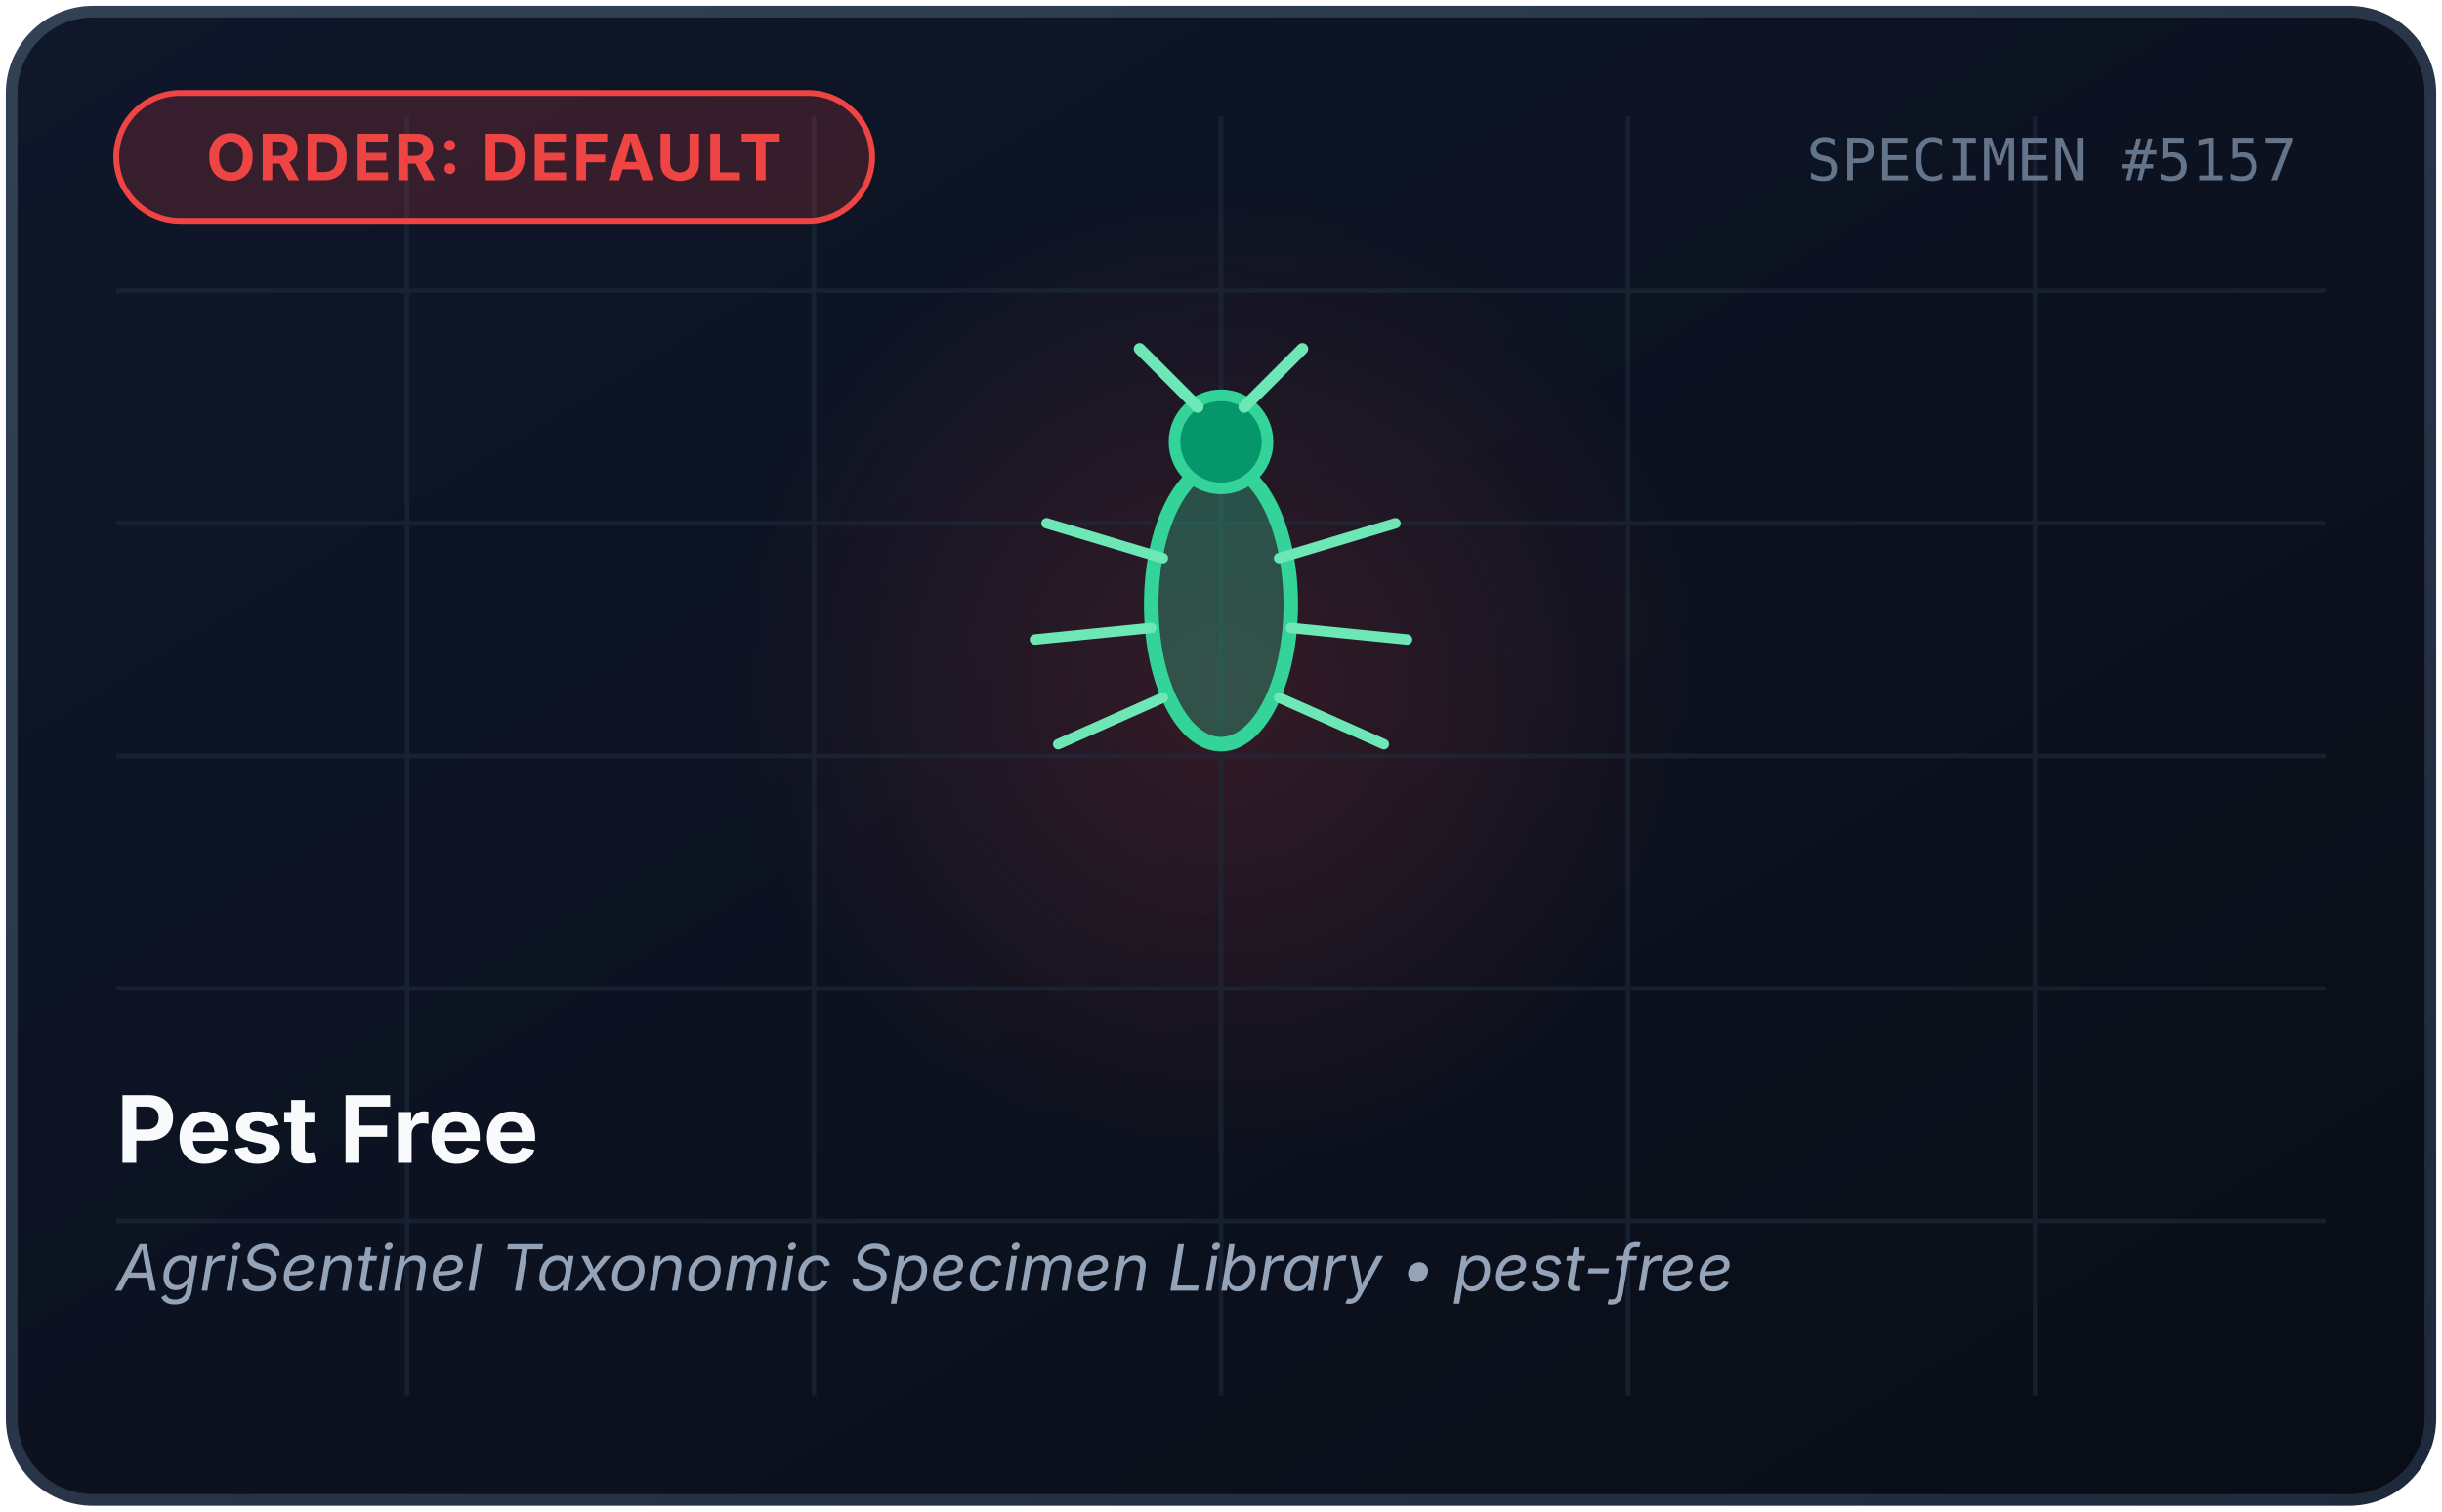
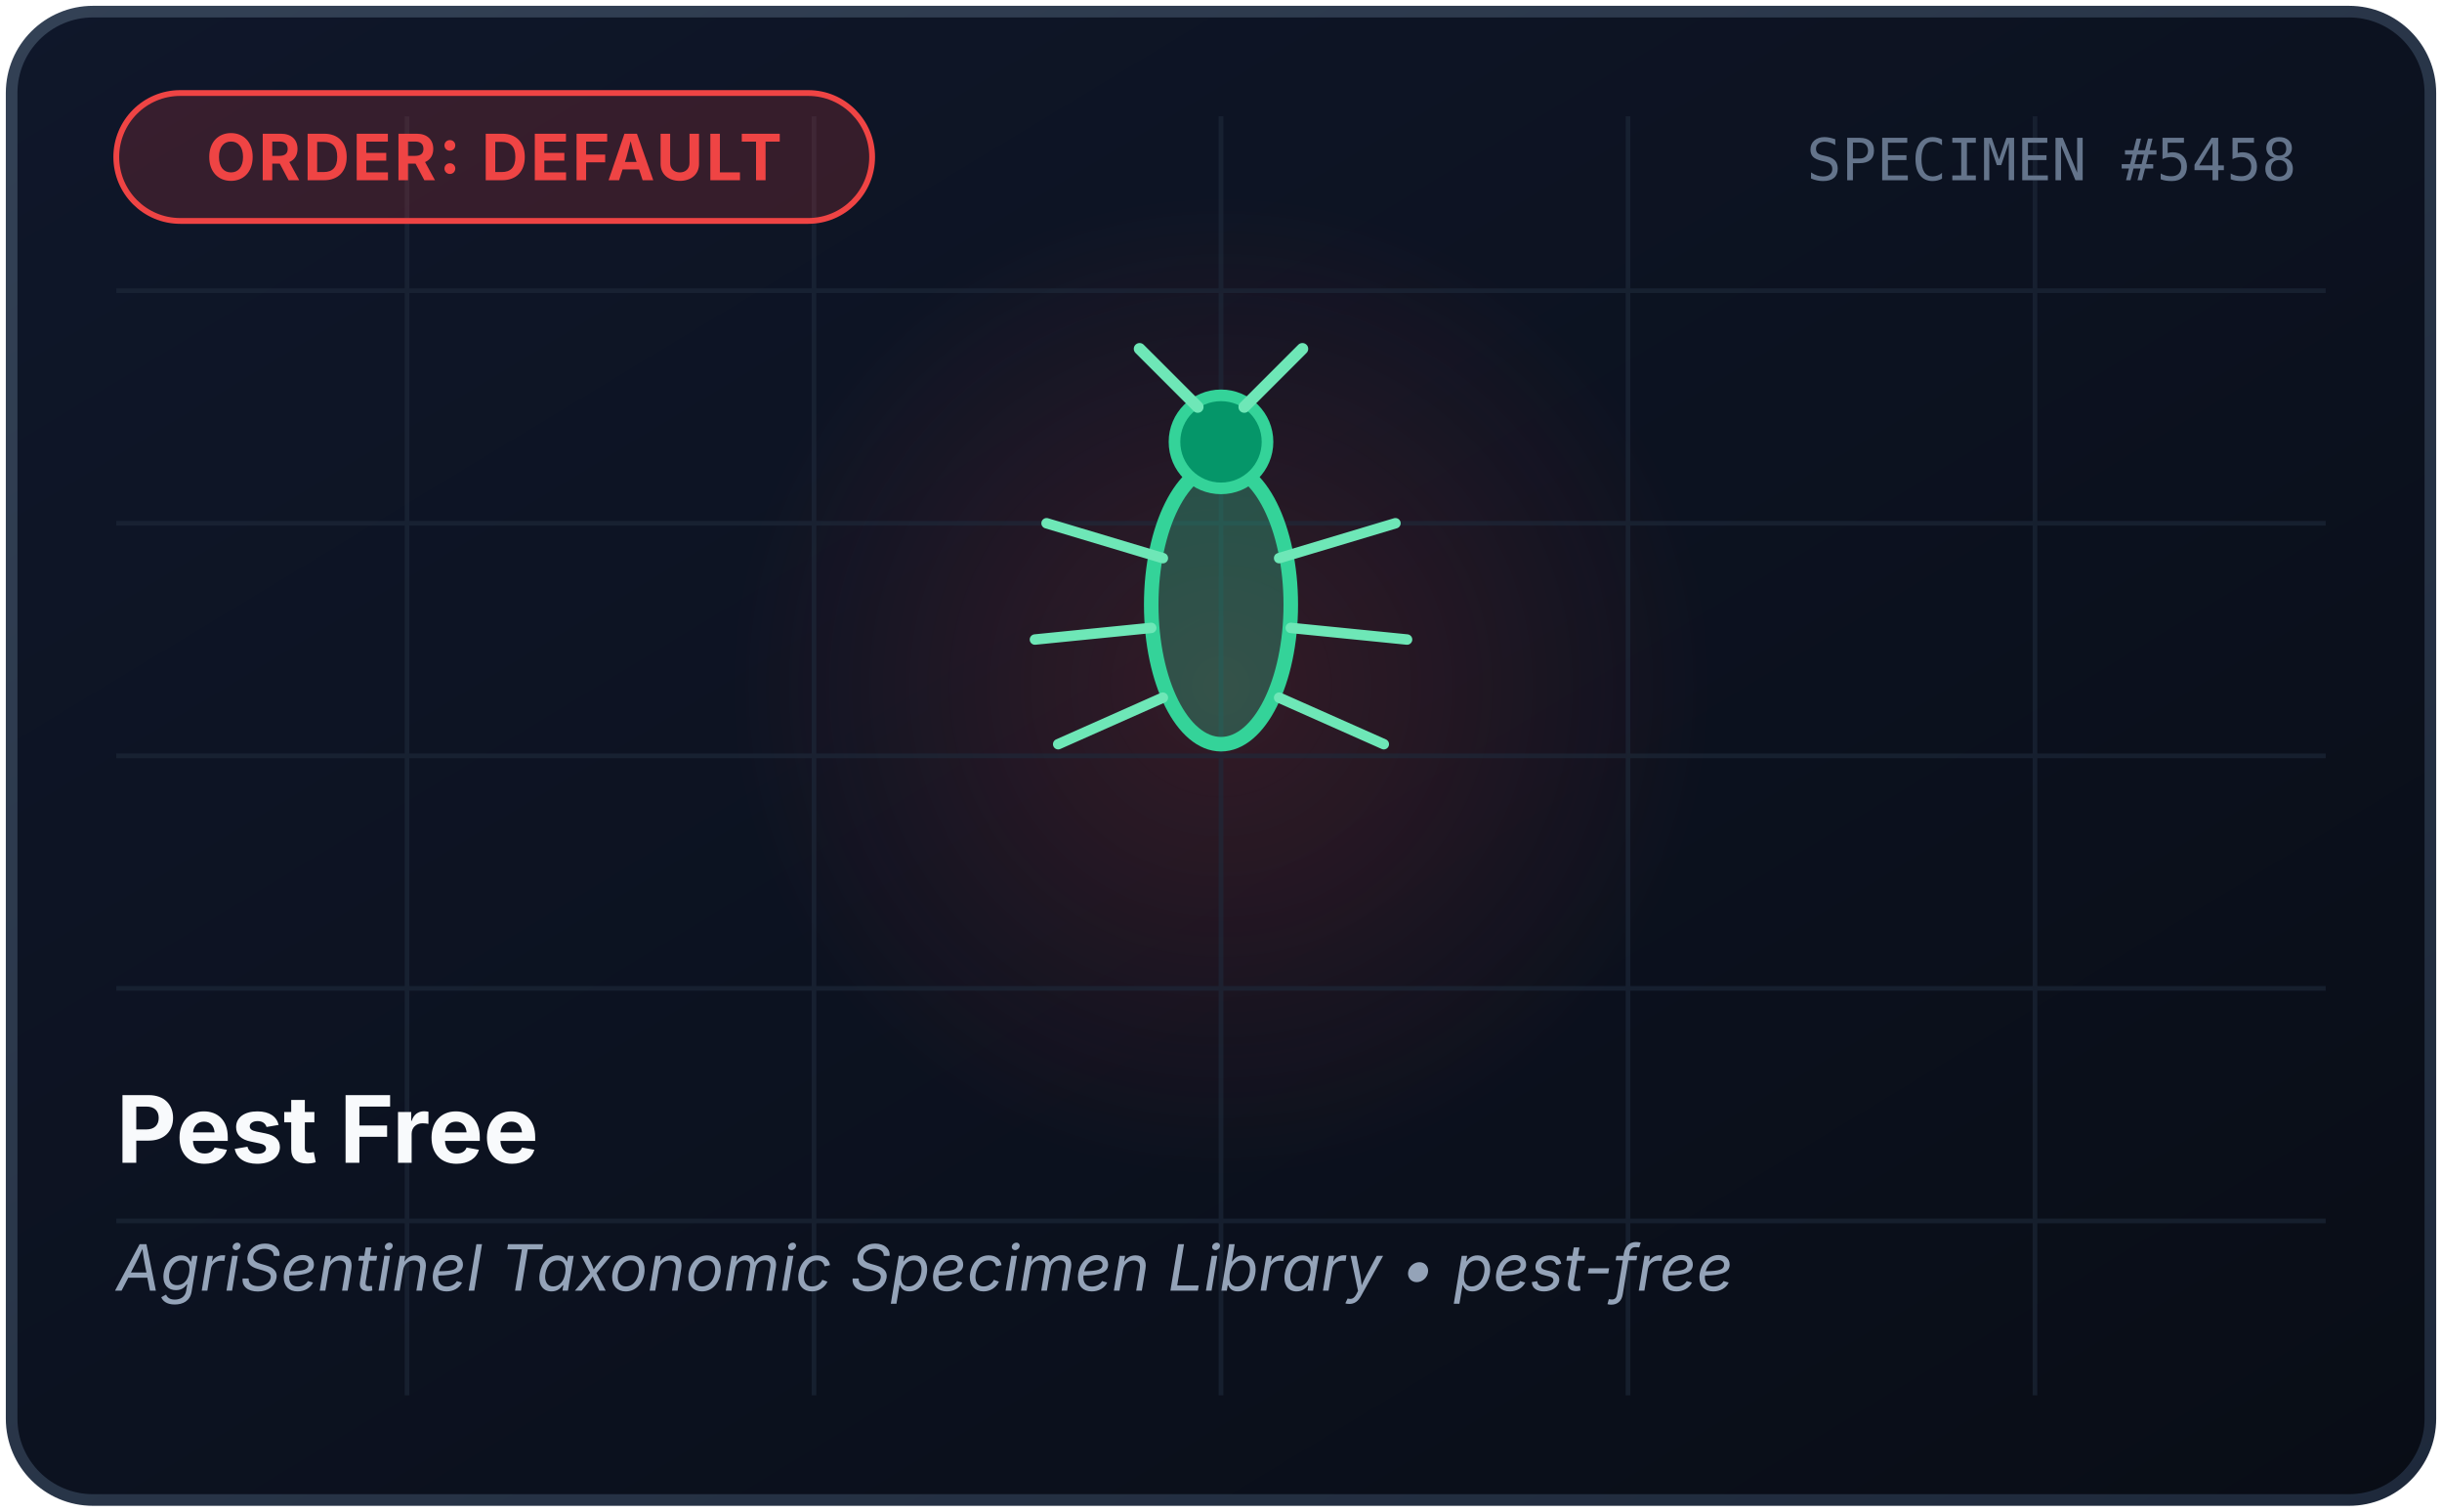
<svg xmlns="http://www.w3.org/2000/svg" viewBox="0 0 420 260" width="100%" height="100%">
  <defs>
    <linearGradient id="bgGrad" x1="0%" y1="0%" x2="100%" y2="100%">
      <stop offset="0%" stop-color="#0f172a" />
      <stop offset="100%" stop-color="#090d16" />
    </linearGradient>
    <linearGradient id="borderGrad" x1="0%" y1="0%" x2="100%" y2="100%">
      <stop offset="0%" stop-color="#334155" />
      <stop offset="100%" stop-color="#1e293b" />
    </linearGradient>
    <radialGradient id="glowGrad" cx="50%" cy="50%" r="50%">
      <stop offset="0%" stop-color="#ef4444" stop-opacity="0.18" />
      <stop offset="100%" stop-color="#ef4444" stop-opacity="0" />
    </radialGradient>
  </defs>
  <rect x="2" y="2" width="416" height="256" rx="14" fill="url(#bgGrad)" stroke="url(#borderGrad)" stroke-width="2" />
  <circle cx="210" cy="118" r="85" fill="url(#glowGrad)" />
  <g stroke="#1e293b" stroke-width="0.8" opacity="0.6">
    <line x1="20" y1="50" x2="400" y2="50" />
    <line x1="20" y1="90" x2="400" y2="90" />
    <line x1="20" y1="130" x2="400" y2="130" />
    <line x1="20" y1="170" x2="400" y2="170" />
    <line x1="20" y1="210" x2="400" y2="210" />
    <line x1="70" y1="20" x2="70" y2="240" />
    <line x1="140" y1="20" x2="140" y2="240" />
    <line x1="210" y1="20" x2="210" y2="240" />
    <line x1="280" y1="20" x2="280" y2="240" />
    <line x1="350" y1="20" x2="350" y2="240" />
  </g>
  <g transform="translate(160, 52) scale(1.0)">
    <ellipse cx="50" cy="52" rx="12" ry="24" fill="#34d399" fill-opacity="0.3" stroke="#34d399" stroke-width="2.5" />
    <circle cx="50" cy="24" r="8" fill="#059669" stroke="#34d399" stroke-width="2" />
    <path d="M46 18 L36 8 M54 18 L64 8" stroke="#6ee7b7" stroke-width="2" stroke-linecap="round" />
    <path d="M40 44 L20 38 M60 44 L80 38 M38 56 L18 58 M62 56 L82 58 M40 68 L22 76 M60 68 L78 76" stroke="#6ee7b7" stroke-width="1.8" stroke-linecap="round" />
  </g>
  <rect x="20" y="16" width="130" height="22" rx="11" fill="#ef4444" fill-opacity="0.18" stroke="#ef4444" stroke-width="1" />
  <text x="85" y="31" fill="#ef4444" font-family="system-ui, -apple-system, sans-serif" font-size="11" font-weight="700" text-anchor="middle" letter-spacing="0.5">
    ORDER: DEFAULT
  </text>
  <text x="20" y="200" fill="#f8fafc" font-family="system-ui, -apple-system, sans-serif" font-size="16" font-weight="700">
    Pest Free
  </text>
  <text x="20" y="222" fill="#94a3b8" font-family="system-ui, -apple-system, sans-serif" font-size="11" font-style="italic">
    AgriSentinel Taxonomic Specimen Library • pest-free
  </text>
  <text x="395" y="31" fill="#64748b" font-family="monospace" font-size="10" text-anchor="end">
-     SPECIMEN #5157
+     SPECIMEN #5458
  </text>
</svg>
